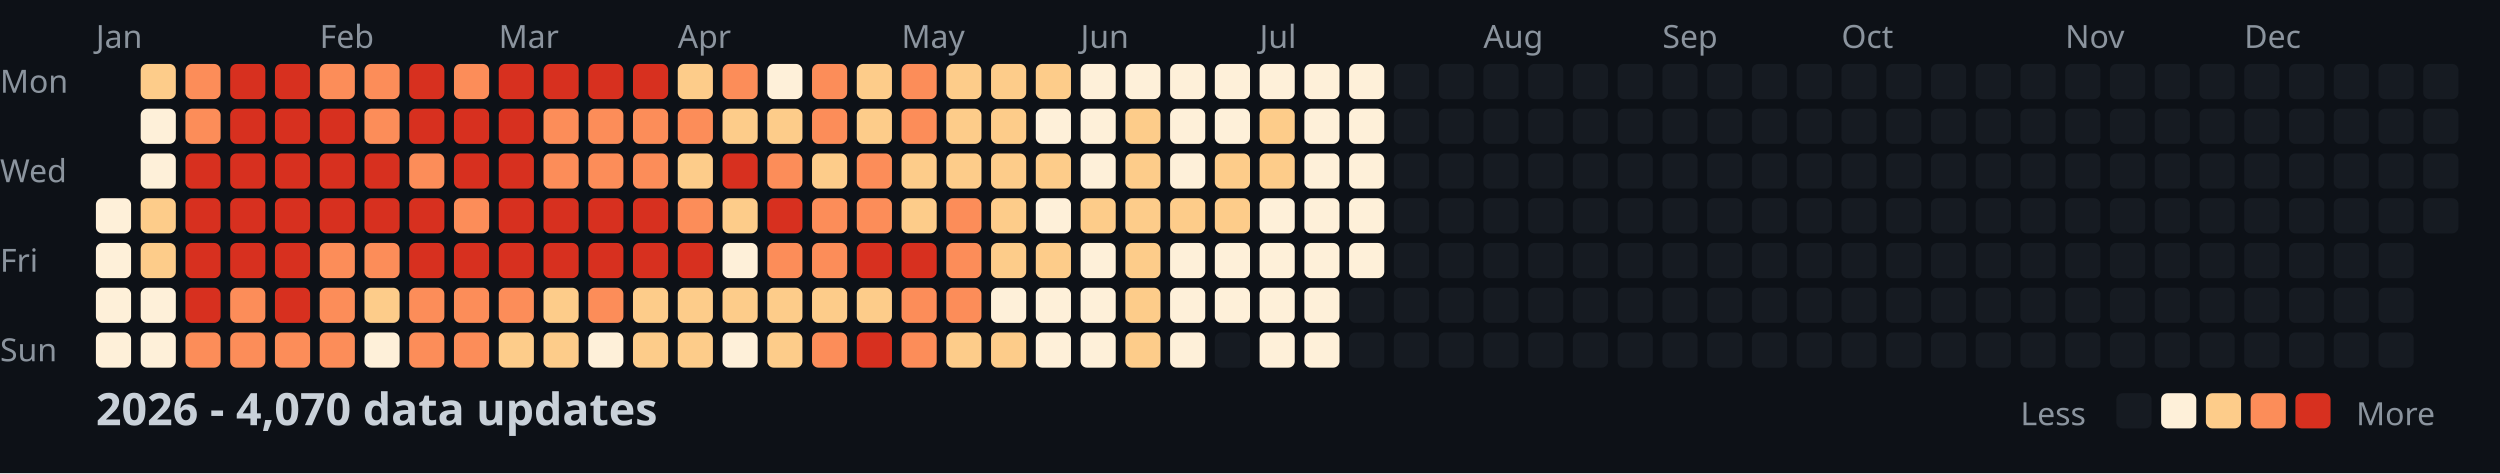
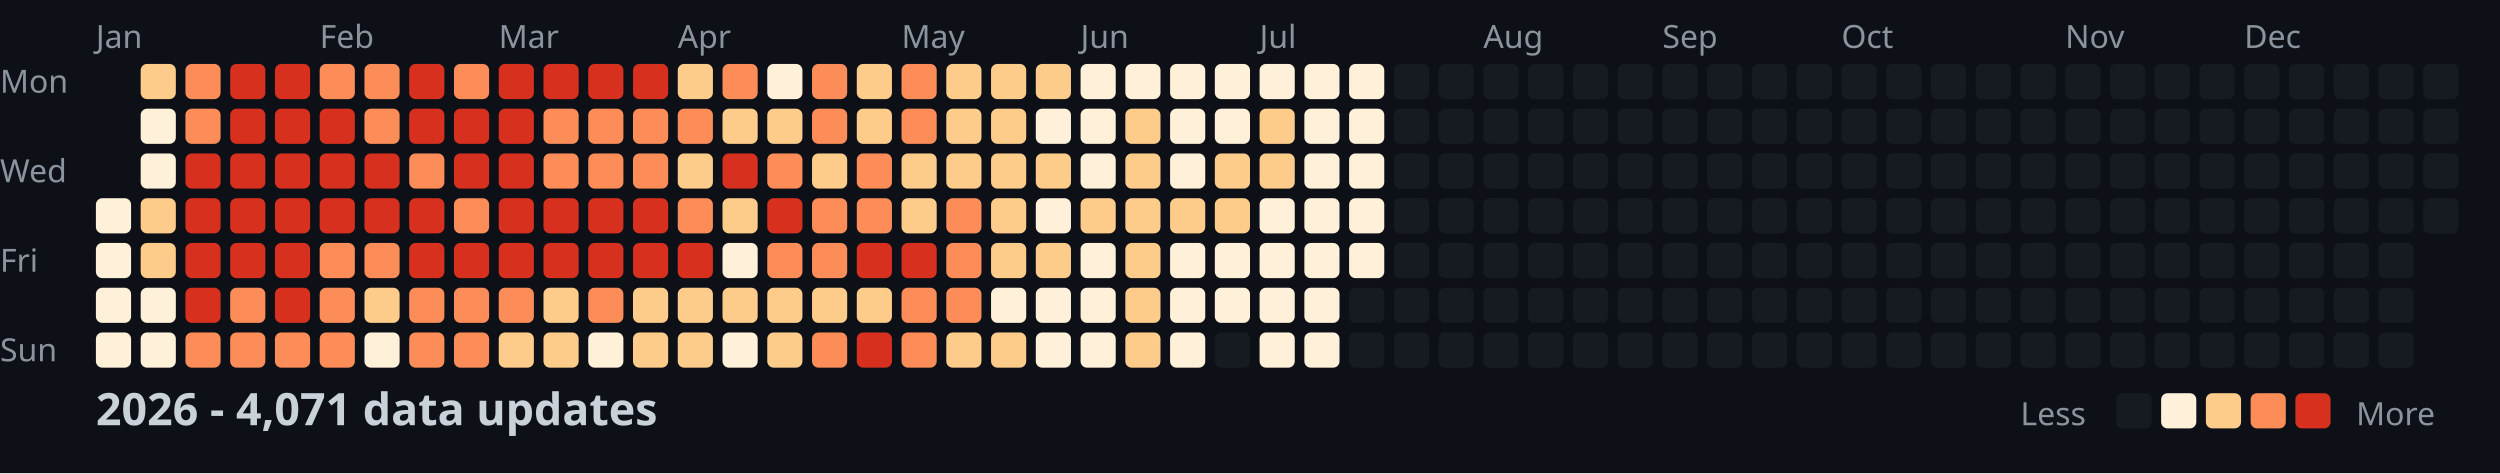
<svg xmlns="http://www.w3.org/2000/svg" width="782" height="148">
  <style>
    .month { font: 10px sans-serif; fill: #8b949e; }
    .day { font: 10px sans-serif; fill: #8b949e; }
    .title { font: bold 14px sans-serif; fill: #c9d1d9; }
    .legend { font: 10px sans-serif; fill: #8b949e; }
  </style>
  <rect width="100%" height="100%" fill="#0d1117" />
  <text x="0" y="29" class="day">Mon</text>
  <text x="0" y="57" class="day">Wed</text>
  <text x="0" y="85" class="day">Fri</text>
  <text x="0" y="113" class="day">Sun</text>
  <text x="30" y="15" class="month">Jan</text>
  <text x="100" y="15" class="month">Feb</text>
  <text x="156" y="15" class="month">Mar</text>
  <text x="212" y="15" class="month">Apr</text>
  <text x="282" y="15" class="month">May</text>
  <text x="338" y="15" class="month">Jun</text>
  <text x="394" y="15" class="month">Jul</text>
  <text x="464" y="15" class="month">Aug</text>
  <text x="520" y="15" class="month">Sep</text>
  <text x="576" y="15" class="month">Oct</text>
  <text x="646" y="15" class="month">Nov</text>
  <text x="702" y="15" class="month">Dec</text>
  <rect x="30" y="62" width="11" height="11" fill="#fef0d9" rx="2" />
  <rect x="30" y="76" width="11" height="11" fill="#fef0d9" rx="2" />
  <rect x="30" y="90" width="11" height="11" fill="#fef0d9" rx="2" />
  <rect x="30" y="104" width="11" height="11" fill="#fef0d9" rx="2" />
  <rect x="44" y="20" width="11" height="11" fill="#fdcc8a" rx="2" />
  <rect x="44" y="34" width="11" height="11" fill="#fef0d9" rx="2" />
  <rect x="44" y="48" width="11" height="11" fill="#fef0d9" rx="2" />
  <rect x="44" y="62" width="11" height="11" fill="#fdcc8a" rx="2" />
  <rect x="44" y="76" width="11" height="11" fill="#fdcc8a" rx="2" />
  <rect x="44" y="90" width="11" height="11" fill="#fef0d9" rx="2" />
  <rect x="44" y="104" width="11" height="11" fill="#fef0d9" rx="2" />
  <rect x="58" y="20" width="11" height="11" fill="#fc8d59" rx="2" />
  <rect x="58" y="34" width="11" height="11" fill="#fc8d59" rx="2" />
  <rect x="58" y="48" width="11" height="11" fill="#d7301f" rx="2" />
  <rect x="58" y="62" width="11" height="11" fill="#d7301f" rx="2" />
  <rect x="58" y="76" width="11" height="11" fill="#d7301f" rx="2" />
  <rect x="58" y="90" width="11" height="11" fill="#d7301f" rx="2" />
  <rect x="58" y="104" width="11" height="11" fill="#fc8d59" rx="2" />
  <rect x="72" y="20" width="11" height="11" fill="#d7301f" rx="2" />
  <rect x="72" y="34" width="11" height="11" fill="#d7301f" rx="2" />
  <rect x="72" y="48" width="11" height="11" fill="#d7301f" rx="2" />
  <rect x="72" y="62" width="11" height="11" fill="#d7301f" rx="2" />
  <rect x="72" y="76" width="11" height="11" fill="#d7301f" rx="2" />
  <rect x="72" y="90" width="11" height="11" fill="#fc8d59" rx="2" />
  <rect x="72" y="104" width="11" height="11" fill="#fc8d59" rx="2" />
  <rect x="86" y="20" width="11" height="11" fill="#d7301f" rx="2" />
  <rect x="86" y="34" width="11" height="11" fill="#d7301f" rx="2" />
  <rect x="86" y="48" width="11" height="11" fill="#d7301f" rx="2" />
  <rect x="86" y="62" width="11" height="11" fill="#d7301f" rx="2" />
  <rect x="86" y="76" width="11" height="11" fill="#d7301f" rx="2" />
  <rect x="86" y="90" width="11" height="11" fill="#d7301f" rx="2" />
  <rect x="86" y="104" width="11" height="11" fill="#fc8d59" rx="2" />
  <rect x="100" y="20" width="11" height="11" fill="#fc8d59" rx="2" />
  <rect x="100" y="34" width="11" height="11" fill="#d7301f" rx="2" />
  <rect x="100" y="48" width="11" height="11" fill="#d7301f" rx="2" />
  <rect x="100" y="62" width="11" height="11" fill="#d7301f" rx="2" />
  <rect x="100" y="76" width="11" height="11" fill="#fc8d59" rx="2" />
  <rect x="100" y="90" width="11" height="11" fill="#fc8d59" rx="2" />
  <rect x="100" y="104" width="11" height="11" fill="#fc8d59" rx="2" />
  <rect x="114" y="20" width="11" height="11" fill="#fc8d59" rx="2" />
  <rect x="114" y="34" width="11" height="11" fill="#fc8d59" rx="2" />
  <rect x="114" y="48" width="11" height="11" fill="#d7301f" rx="2" />
  <rect x="114" y="62" width="11" height="11" fill="#d7301f" rx="2" />
  <rect x="114" y="76" width="11" height="11" fill="#fc8d59" rx="2" />
  <rect x="114" y="90" width="11" height="11" fill="#fdcc8a" rx="2" />
  <rect x="114" y="104" width="11" height="11" fill="#fef0d9" rx="2" />
  <rect x="128" y="20" width="11" height="11" fill="#d7301f" rx="2" />
  <rect x="128" y="34" width="11" height="11" fill="#d7301f" rx="2" />
  <rect x="128" y="48" width="11" height="11" fill="#fc8d59" rx="2" />
  <rect x="128" y="62" width="11" height="11" fill="#d7301f" rx="2" />
  <rect x="128" y="76" width="11" height="11" fill="#d7301f" rx="2" />
  <rect x="128" y="90" width="11" height="11" fill="#fc8d59" rx="2" />
  <rect x="128" y="104" width="11" height="11" fill="#fc8d59" rx="2" />
  <rect x="142" y="20" width="11" height="11" fill="#fc8d59" rx="2" />
  <rect x="142" y="34" width="11" height="11" fill="#d7301f" rx="2" />
  <rect x="142" y="48" width="11" height="11" fill="#d7301f" rx="2" />
  <rect x="142" y="62" width="11" height="11" fill="#fc8d59" rx="2" />
  <rect x="142" y="76" width="11" height="11" fill="#d7301f" rx="2" />
  <rect x="142" y="90" width="11" height="11" fill="#fc8d59" rx="2" />
  <rect x="142" y="104" width="11" height="11" fill="#fc8d59" rx="2" />
  <rect x="156" y="20" width="11" height="11" fill="#d7301f" rx="2" />
  <rect x="156" y="34" width="11" height="11" fill="#d7301f" rx="2" />
  <rect x="156" y="48" width="11" height="11" fill="#d7301f" rx="2" />
  <rect x="156" y="62" width="11" height="11" fill="#d7301f" rx="2" />
  <rect x="156" y="76" width="11" height="11" fill="#d7301f" rx="2" />
  <rect x="156" y="90" width="11" height="11" fill="#fc8d59" rx="2" />
  <rect x="156" y="104" width="11" height="11" fill="#fdcc8a" rx="2" />
  <rect x="170" y="20" width="11" height="11" fill="#d7301f" rx="2" />
  <rect x="170" y="34" width="11" height="11" fill="#fc8d59" rx="2" />
  <rect x="170" y="48" width="11" height="11" fill="#fc8d59" rx="2" />
  <rect x="170" y="62" width="11" height="11" fill="#d7301f" rx="2" />
  <rect x="170" y="76" width="11" height="11" fill="#d7301f" rx="2" />
  <rect x="170" y="90" width="11" height="11" fill="#fdcc8a" rx="2" />
  <rect x="170" y="104" width="11" height="11" fill="#fdcc8a" rx="2" />
  <rect x="184" y="20" width="11" height="11" fill="#d7301f" rx="2" />
  <rect x="184" y="34" width="11" height="11" fill="#fc8d59" rx="2" />
  <rect x="184" y="48" width="11" height="11" fill="#fc8d59" rx="2" />
  <rect x="184" y="62" width="11" height="11" fill="#d7301f" rx="2" />
  <rect x="184" y="76" width="11" height="11" fill="#d7301f" rx="2" />
  <rect x="184" y="90" width="11" height="11" fill="#fc8d59" rx="2" />
  <rect x="184" y="104" width="11" height="11" fill="#fef0d9" rx="2" />
  <rect x="198" y="20" width="11" height="11" fill="#d7301f" rx="2" />
  <rect x="198" y="34" width="11" height="11" fill="#fc8d59" rx="2" />
  <rect x="198" y="48" width="11" height="11" fill="#fc8d59" rx="2" />
  <rect x="198" y="62" width="11" height="11" fill="#d7301f" rx="2" />
  <rect x="198" y="76" width="11" height="11" fill="#d7301f" rx="2" />
  <rect x="198" y="90" width="11" height="11" fill="#fdcc8a" rx="2" />
  <rect x="198" y="104" width="11" height="11" fill="#fdcc8a" rx="2" />
  <rect x="212" y="20" width="11" height="11" fill="#fdcc8a" rx="2" />
  <rect x="212" y="34" width="11" height="11" fill="#fc8d59" rx="2" />
  <rect x="212" y="48" width="11" height="11" fill="#fdcc8a" rx="2" />
  <rect x="212" y="62" width="11" height="11" fill="#fc8d59" rx="2" />
  <rect x="212" y="76" width="11" height="11" fill="#d7301f" rx="2" />
  <rect x="212" y="90" width="11" height="11" fill="#fdcc8a" rx="2" />
  <rect x="212" y="104" width="11" height="11" fill="#fdcc8a" rx="2" />
  <rect x="226" y="20" width="11" height="11" fill="#fc8d59" rx="2" />
  <rect x="226" y="34" width="11" height="11" fill="#fdcc8a" rx="2" />
  <rect x="226" y="48" width="11" height="11" fill="#d7301f" rx="2" />
  <rect x="226" y="62" width="11" height="11" fill="#fdcc8a" rx="2" />
  <rect x="226" y="76" width="11" height="11" fill="#fef0d9" rx="2" />
  <rect x="226" y="90" width="11" height="11" fill="#fdcc8a" rx="2" />
  <rect x="226" y="104" width="11" height="11" fill="#fef0d9" rx="2" />
  <rect x="240" y="20" width="11" height="11" fill="#fef0d9" rx="2" />
  <rect x="240" y="34" width="11" height="11" fill="#fdcc8a" rx="2" />
  <rect x="240" y="48" width="11" height="11" fill="#fc8d59" rx="2" />
  <rect x="240" y="62" width="11" height="11" fill="#d7301f" rx="2" />
  <rect x="240" y="76" width="11" height="11" fill="#fc8d59" rx="2" />
  <rect x="240" y="90" width="11" height="11" fill="#fdcc8a" rx="2" />
  <rect x="240" y="104" width="11" height="11" fill="#fdcc8a" rx="2" />
  <rect x="254" y="20" width="11" height="11" fill="#fc8d59" rx="2" />
  <rect x="254" y="34" width="11" height="11" fill="#fc8d59" rx="2" />
  <rect x="254" y="48" width="11" height="11" fill="#fdcc8a" rx="2" />
  <rect x="254" y="62" width="11" height="11" fill="#fc8d59" rx="2" />
  <rect x="254" y="76" width="11" height="11" fill="#fc8d59" rx="2" />
  <rect x="254" y="90" width="11" height="11" fill="#fdcc8a" rx="2" />
  <rect x="254" y="104" width="11" height="11" fill="#fc8d59" rx="2" />
  <rect x="268" y="20" width="11" height="11" fill="#fdcc8a" rx="2" />
  <rect x="268" y="34" width="11" height="11" fill="#fdcc8a" rx="2" />
  <rect x="268" y="48" width="11" height="11" fill="#fc8d59" rx="2" />
  <rect x="268" y="62" width="11" height="11" fill="#fc8d59" rx="2" />
  <rect x="268" y="76" width="11" height="11" fill="#d7301f" rx="2" />
  <rect x="268" y="90" width="11" height="11" fill="#fdcc8a" rx="2" />
  <rect x="268" y="104" width="11" height="11" fill="#d7301f" rx="2" />
  <rect x="282" y="20" width="11" height="11" fill="#fc8d59" rx="2" />
  <rect x="282" y="34" width="11" height="11" fill="#fc8d59" rx="2" />
  <rect x="282" y="48" width="11" height="11" fill="#fdcc8a" rx="2" />
  <rect x="282" y="62" width="11" height="11" fill="#fdcc8a" rx="2" />
  <rect x="282" y="76" width="11" height="11" fill="#d7301f" rx="2" />
  <rect x="282" y="90" width="11" height="11" fill="#fc8d59" rx="2" />
  <rect x="282" y="104" width="11" height="11" fill="#fc8d59" rx="2" />
  <rect x="296" y="20" width="11" height="11" fill="#fdcc8a" rx="2" />
  <rect x="296" y="34" width="11" height="11" fill="#fdcc8a" rx="2" />
  <rect x="296" y="48" width="11" height="11" fill="#fdcc8a" rx="2" />
  <rect x="296" y="62" width="11" height="11" fill="#fc8d59" rx="2" />
  <rect x="296" y="76" width="11" height="11" fill="#fc8d59" rx="2" />
  <rect x="296" y="90" width="11" height="11" fill="#fc8d59" rx="2" />
  <rect x="296" y="104" width="11" height="11" fill="#fdcc8a" rx="2" />
  <rect x="310" y="20" width="11" height="11" fill="#fdcc8a" rx="2" />
  <rect x="310" y="34" width="11" height="11" fill="#fdcc8a" rx="2" />
  <rect x="310" y="48" width="11" height="11" fill="#fdcc8a" rx="2" />
  <rect x="310" y="62" width="11" height="11" fill="#fdcc8a" rx="2" />
  <rect x="310" y="76" width="11" height="11" fill="#fdcc8a" rx="2" />
  <rect x="310" y="90" width="11" height="11" fill="#fef0d9" rx="2" />
  <rect x="310" y="104" width="11" height="11" fill="#fdcc8a" rx="2" />
  <rect x="324" y="20" width="11" height="11" fill="#fdcc8a" rx="2" />
  <rect x="324" y="34" width="11" height="11" fill="#fef0d9" rx="2" />
  <rect x="324" y="48" width="11" height="11" fill="#fdcc8a" rx="2" />
  <rect x="324" y="62" width="11" height="11" fill="#fef0d9" rx="2" />
  <rect x="324" y="76" width="11" height="11" fill="#fdcc8a" rx="2" />
  <rect x="324" y="90" width="11" height="11" fill="#fef0d9" rx="2" />
  <rect x="324" y="104" width="11" height="11" fill="#fef0d9" rx="2" />
  <rect x="338" y="20" width="11" height="11" fill="#fef0d9" rx="2" />
  <rect x="338" y="34" width="11" height="11" fill="#fef0d9" rx="2" />
  <rect x="338" y="48" width="11" height="11" fill="#fef0d9" rx="2" />
  <rect x="338" y="62" width="11" height="11" fill="#fdcc8a" rx="2" />
  <rect x="338" y="76" width="11" height="11" fill="#fef0d9" rx="2" />
  <rect x="338" y="90" width="11" height="11" fill="#fef0d9" rx="2" />
  <rect x="338" y="104" width="11" height="11" fill="#fef0d9" rx="2" />
  <rect x="352" y="20" width="11" height="11" fill="#fef0d9" rx="2" />
  <rect x="352" y="34" width="11" height="11" fill="#fdcc8a" rx="2" />
  <rect x="352" y="48" width="11" height="11" fill="#fdcc8a" rx="2" />
  <rect x="352" y="62" width="11" height="11" fill="#fdcc8a" rx="2" />
  <rect x="352" y="76" width="11" height="11" fill="#fdcc8a" rx="2" />
  <rect x="352" y="90" width="11" height="11" fill="#fdcc8a" rx="2" />
  <rect x="352" y="104" width="11" height="11" fill="#fdcc8a" rx="2" />
  <rect x="366" y="20" width="11" height="11" fill="#fef0d9" rx="2" />
  <rect x="366" y="34" width="11" height="11" fill="#fef0d9" rx="2" />
  <rect x="366" y="48" width="11" height="11" fill="#fef0d9" rx="2" />
  <rect x="366" y="62" width="11" height="11" fill="#fdcc8a" rx="2" />
  <rect x="366" y="76" width="11" height="11" fill="#fef0d9" rx="2" />
  <rect x="366" y="90" width="11" height="11" fill="#fef0d9" rx="2" />
  <rect x="366" y="104" width="11" height="11" fill="#fef0d9" rx="2" />
  <rect x="380" y="20" width="11" height="11" fill="#fef0d9" rx="2" />
  <rect x="380" y="34" width="11" height="11" fill="#fef0d9" rx="2" />
  <rect x="380" y="48" width="11" height="11" fill="#fdcc8a" rx="2" />
  <rect x="380" y="62" width="11" height="11" fill="#fdcc8a" rx="2" />
  <rect x="380" y="76" width="11" height="11" fill="#fef0d9" rx="2" />
  <rect x="380" y="90" width="11" height="11" fill="#fef0d9" rx="2" />
  <rect x="380" y="104" width="11" height="11" fill="#161b22" rx="2" />
  <rect x="394" y="20" width="11" height="11" fill="#fef0d9" rx="2" />
  <rect x="394" y="34" width="11" height="11" fill="#fdcc8a" rx="2" />
  <rect x="394" y="48" width="11" height="11" fill="#fdcc8a" rx="2" />
  <rect x="394" y="62" width="11" height="11" fill="#fef0d9" rx="2" />
  <rect x="394" y="76" width="11" height="11" fill="#fef0d9" rx="2" />
  <rect x="394" y="90" width="11" height="11" fill="#fef0d9" rx="2" />
  <rect x="394" y="104" width="11" height="11" fill="#fef0d9" rx="2" />
  <rect x="408" y="20" width="11" height="11" fill="#fef0d9" rx="2" />
  <rect x="408" y="34" width="11" height="11" fill="#fef0d9" rx="2" />
  <rect x="408" y="48" width="11" height="11" fill="#fef0d9" rx="2" />
  <rect x="408" y="62" width="11" height="11" fill="#fef0d9" rx="2" />
  <rect x="408" y="76" width="11" height="11" fill="#fef0d9" rx="2" />
  <rect x="408" y="90" width="11" height="11" fill="#fef0d9" rx="2" />
  <rect x="408" y="104" width="11" height="11" fill="#fef0d9" rx="2" />
  <rect x="422" y="20" width="11" height="11" fill="#fef0d9" rx="2" />
  <rect x="422" y="34" width="11" height="11" fill="#fef0d9" rx="2" />
  <rect x="422" y="48" width="11" height="11" fill="#fef0d9" rx="2" />
  <rect x="422" y="62" width="11" height="11" fill="#fef0d9" rx="2" />
  <rect x="422" y="76" width="11" height="11" fill="#fef0d9" rx="2" />
  <rect x="422" y="90" width="11" height="11" fill="#161b22" rx="2" />
  <rect x="422" y="104" width="11" height="11" fill="#161b22" rx="2" />
  <rect x="436" y="20" width="11" height="11" fill="#161b22" rx="2" />
  <rect x="436" y="34" width="11" height="11" fill="#161b22" rx="2" />
  <rect x="436" y="48" width="11" height="11" fill="#161b22" rx="2" />
  <rect x="436" y="62" width="11" height="11" fill="#161b22" rx="2" />
  <rect x="436" y="76" width="11" height="11" fill="#161b22" rx="2" />
  <rect x="436" y="90" width="11" height="11" fill="#161b22" rx="2" />
  <rect x="436" y="104" width="11" height="11" fill="#161b22" rx="2" />
  <rect x="450" y="20" width="11" height="11" fill="#161b22" rx="2" />
  <rect x="450" y="34" width="11" height="11" fill="#161b22" rx="2" />
  <rect x="450" y="48" width="11" height="11" fill="#161b22" rx="2" />
  <rect x="450" y="62" width="11" height="11" fill="#161b22" rx="2" />
  <rect x="450" y="76" width="11" height="11" fill="#161b22" rx="2" />
  <rect x="450" y="90" width="11" height="11" fill="#161b22" rx="2" />
  <rect x="450" y="104" width="11" height="11" fill="#161b22" rx="2" />
  <rect x="464" y="20" width="11" height="11" fill="#161b22" rx="2" />
  <rect x="464" y="34" width="11" height="11" fill="#161b22" rx="2" />
  <rect x="464" y="48" width="11" height="11" fill="#161b22" rx="2" />
  <rect x="464" y="62" width="11" height="11" fill="#161b22" rx="2" />
  <rect x="464" y="76" width="11" height="11" fill="#161b22" rx="2" />
  <rect x="464" y="90" width="11" height="11" fill="#161b22" rx="2" />
  <rect x="464" y="104" width="11" height="11" fill="#161b22" rx="2" />
  <rect x="478" y="20" width="11" height="11" fill="#161b22" rx="2" />
  <rect x="478" y="34" width="11" height="11" fill="#161b22" rx="2" />
  <rect x="478" y="48" width="11" height="11" fill="#161b22" rx="2" />
  <rect x="478" y="62" width="11" height="11" fill="#161b22" rx="2" />
  <rect x="478" y="76" width="11" height="11" fill="#161b22" rx="2" />
  <rect x="478" y="90" width="11" height="11" fill="#161b22" rx="2" />
  <rect x="478" y="104" width="11" height="11" fill="#161b22" rx="2" />
  <rect x="492" y="20" width="11" height="11" fill="#161b22" rx="2" />
  <rect x="492" y="34" width="11" height="11" fill="#161b22" rx="2" />
  <rect x="492" y="48" width="11" height="11" fill="#161b22" rx="2" />
  <rect x="492" y="62" width="11" height="11" fill="#161b22" rx="2" />
  <rect x="492" y="76" width="11" height="11" fill="#161b22" rx="2" />
  <rect x="492" y="90" width="11" height="11" fill="#161b22" rx="2" />
  <rect x="492" y="104" width="11" height="11" fill="#161b22" rx="2" />
  <rect x="506" y="20" width="11" height="11" fill="#161b22" rx="2" />
  <rect x="506" y="34" width="11" height="11" fill="#161b22" rx="2" />
  <rect x="506" y="48" width="11" height="11" fill="#161b22" rx="2" />
  <rect x="506" y="62" width="11" height="11" fill="#161b22" rx="2" />
  <rect x="506" y="76" width="11" height="11" fill="#161b22" rx="2" />
  <rect x="506" y="90" width="11" height="11" fill="#161b22" rx="2" />
  <rect x="506" y="104" width="11" height="11" fill="#161b22" rx="2" />
  <rect x="520" y="20" width="11" height="11" fill="#161b22" rx="2" />
  <rect x="520" y="34" width="11" height="11" fill="#161b22" rx="2" />
  <rect x="520" y="48" width="11" height="11" fill="#161b22" rx="2" />
  <rect x="520" y="62" width="11" height="11" fill="#161b22" rx="2" />
  <rect x="520" y="76" width="11" height="11" fill="#161b22" rx="2" />
  <rect x="520" y="90" width="11" height="11" fill="#161b22" rx="2" />
  <rect x="520" y="104" width="11" height="11" fill="#161b22" rx="2" />
  <rect x="534" y="20" width="11" height="11" fill="#161b22" rx="2" />
  <rect x="534" y="34" width="11" height="11" fill="#161b22" rx="2" />
  <rect x="534" y="48" width="11" height="11" fill="#161b22" rx="2" />
  <rect x="534" y="62" width="11" height="11" fill="#161b22" rx="2" />
  <rect x="534" y="76" width="11" height="11" fill="#161b22" rx="2" />
  <rect x="534" y="90" width="11" height="11" fill="#161b22" rx="2" />
  <rect x="534" y="104" width="11" height="11" fill="#161b22" rx="2" />
  <rect x="548" y="20" width="11" height="11" fill="#161b22" rx="2" />
  <rect x="548" y="34" width="11" height="11" fill="#161b22" rx="2" />
  <rect x="548" y="48" width="11" height="11" fill="#161b22" rx="2" />
  <rect x="548" y="62" width="11" height="11" fill="#161b22" rx="2" />
  <rect x="548" y="76" width="11" height="11" fill="#161b22" rx="2" />
  <rect x="548" y="90" width="11" height="11" fill="#161b22" rx="2" />
  <rect x="548" y="104" width="11" height="11" fill="#161b22" rx="2" />
  <rect x="562" y="20" width="11" height="11" fill="#161b22" rx="2" />
  <rect x="562" y="34" width="11" height="11" fill="#161b22" rx="2" />
  <rect x="562" y="48" width="11" height="11" fill="#161b22" rx="2" />
  <rect x="562" y="62" width="11" height="11" fill="#161b22" rx="2" />
  <rect x="562" y="76" width="11" height="11" fill="#161b22" rx="2" />
  <rect x="562" y="90" width="11" height="11" fill="#161b22" rx="2" />
  <rect x="562" y="104" width="11" height="11" fill="#161b22" rx="2" />
  <rect x="576" y="20" width="11" height="11" fill="#161b22" rx="2" />
  <rect x="576" y="34" width="11" height="11" fill="#161b22" rx="2" />
  <rect x="576" y="48" width="11" height="11" fill="#161b22" rx="2" />
  <rect x="576" y="62" width="11" height="11" fill="#161b22" rx="2" />
  <rect x="576" y="76" width="11" height="11" fill="#161b22" rx="2" />
  <rect x="576" y="90" width="11" height="11" fill="#161b22" rx="2" />
  <rect x="576" y="104" width="11" height="11" fill="#161b22" rx="2" />
  <rect x="590" y="20" width="11" height="11" fill="#161b22" rx="2" />
  <rect x="590" y="34" width="11" height="11" fill="#161b22" rx="2" />
  <rect x="590" y="48" width="11" height="11" fill="#161b22" rx="2" />
  <rect x="590" y="62" width="11" height="11" fill="#161b22" rx="2" />
  <rect x="590" y="76" width="11" height="11" fill="#161b22" rx="2" />
  <rect x="590" y="90" width="11" height="11" fill="#161b22" rx="2" />
  <rect x="590" y="104" width="11" height="11" fill="#161b22" rx="2" />
  <rect x="604" y="20" width="11" height="11" fill="#161b22" rx="2" />
  <rect x="604" y="34" width="11" height="11" fill="#161b22" rx="2" />
  <rect x="604" y="48" width="11" height="11" fill="#161b22" rx="2" />
  <rect x="604" y="62" width="11" height="11" fill="#161b22" rx="2" />
  <rect x="604" y="76" width="11" height="11" fill="#161b22" rx="2" />
  <rect x="604" y="90" width="11" height="11" fill="#161b22" rx="2" />
  <rect x="604" y="104" width="11" height="11" fill="#161b22" rx="2" />
  <rect x="618" y="20" width="11" height="11" fill="#161b22" rx="2" />
  <rect x="618" y="34" width="11" height="11" fill="#161b22" rx="2" />
  <rect x="618" y="48" width="11" height="11" fill="#161b22" rx="2" />
  <rect x="618" y="62" width="11" height="11" fill="#161b22" rx="2" />
  <rect x="618" y="76" width="11" height="11" fill="#161b22" rx="2" />
  <rect x="618" y="90" width="11" height="11" fill="#161b22" rx="2" />
  <rect x="618" y="104" width="11" height="11" fill="#161b22" rx="2" />
  <rect x="632" y="20" width="11" height="11" fill="#161b22" rx="2" />
  <rect x="632" y="34" width="11" height="11" fill="#161b22" rx="2" />
  <rect x="632" y="48" width="11" height="11" fill="#161b22" rx="2" />
  <rect x="632" y="62" width="11" height="11" fill="#161b22" rx="2" />
  <rect x="632" y="76" width="11" height="11" fill="#161b22" rx="2" />
  <rect x="632" y="90" width="11" height="11" fill="#161b22" rx="2" />
  <rect x="632" y="104" width="11" height="11" fill="#161b22" rx="2" />
  <rect x="646" y="20" width="11" height="11" fill="#161b22" rx="2" />
  <rect x="646" y="34" width="11" height="11" fill="#161b22" rx="2" />
  <rect x="646" y="48" width="11" height="11" fill="#161b22" rx="2" />
  <rect x="646" y="62" width="11" height="11" fill="#161b22" rx="2" />
  <rect x="646" y="76" width="11" height="11" fill="#161b22" rx="2" />
  <rect x="646" y="90" width="11" height="11" fill="#161b22" rx="2" />
  <rect x="646" y="104" width="11" height="11" fill="#161b22" rx="2" />
  <rect x="660" y="20" width="11" height="11" fill="#161b22" rx="2" />
  <rect x="660" y="34" width="11" height="11" fill="#161b22" rx="2" />
  <rect x="660" y="48" width="11" height="11" fill="#161b22" rx="2" />
  <rect x="660" y="62" width="11" height="11" fill="#161b22" rx="2" />
  <rect x="660" y="76" width="11" height="11" fill="#161b22" rx="2" />
  <rect x="660" y="90" width="11" height="11" fill="#161b22" rx="2" />
  <rect x="660" y="104" width="11" height="11" fill="#161b22" rx="2" />
  <rect x="674" y="20" width="11" height="11" fill="#161b22" rx="2" />
  <rect x="674" y="34" width="11" height="11" fill="#161b22" rx="2" />
  <rect x="674" y="48" width="11" height="11" fill="#161b22" rx="2" />
  <rect x="674" y="62" width="11" height="11" fill="#161b22" rx="2" />
  <rect x="674" y="76" width="11" height="11" fill="#161b22" rx="2" />
  <rect x="674" y="90" width="11" height="11" fill="#161b22" rx="2" />
  <rect x="674" y="104" width="11" height="11" fill="#161b22" rx="2" />
  <rect x="688" y="20" width="11" height="11" fill="#161b22" rx="2" />
  <rect x="688" y="34" width="11" height="11" fill="#161b22" rx="2" />
  <rect x="688" y="48" width="11" height="11" fill="#161b22" rx="2" />
  <rect x="688" y="62" width="11" height="11" fill="#161b22" rx="2" />
  <rect x="688" y="76" width="11" height="11" fill="#161b22" rx="2" />
  <rect x="688" y="90" width="11" height="11" fill="#161b22" rx="2" />
  <rect x="688" y="104" width="11" height="11" fill="#161b22" rx="2" />
  <rect x="702" y="20" width="11" height="11" fill="#161b22" rx="2" />
  <rect x="702" y="34" width="11" height="11" fill="#161b22" rx="2" />
  <rect x="702" y="48" width="11" height="11" fill="#161b22" rx="2" />
  <rect x="702" y="62" width="11" height="11" fill="#161b22" rx="2" />
  <rect x="702" y="76" width="11" height="11" fill="#161b22" rx="2" />
  <rect x="702" y="90" width="11" height="11" fill="#161b22" rx="2" />
  <rect x="702" y="104" width="11" height="11" fill="#161b22" rx="2" />
  <rect x="716" y="20" width="11" height="11" fill="#161b22" rx="2" />
  <rect x="716" y="34" width="11" height="11" fill="#161b22" rx="2" />
  <rect x="716" y="48" width="11" height="11" fill="#161b22" rx="2" />
  <rect x="716" y="62" width="11" height="11" fill="#161b22" rx="2" />
  <rect x="716" y="76" width="11" height="11" fill="#161b22" rx="2" />
  <rect x="716" y="90" width="11" height="11" fill="#161b22" rx="2" />
  <rect x="716" y="104" width="11" height="11" fill="#161b22" rx="2" />
  <rect x="730" y="20" width="11" height="11" fill="#161b22" rx="2" />
  <rect x="730" y="34" width="11" height="11" fill="#161b22" rx="2" />
  <rect x="730" y="48" width="11" height="11" fill="#161b22" rx="2" />
  <rect x="730" y="62" width="11" height="11" fill="#161b22" rx="2" />
  <rect x="730" y="76" width="11" height="11" fill="#161b22" rx="2" />
  <rect x="730" y="90" width="11" height="11" fill="#161b22" rx="2" />
  <rect x="730" y="104" width="11" height="11" fill="#161b22" rx="2" />
  <rect x="744" y="20" width="11" height="11" fill="#161b22" rx="2" />
  <rect x="744" y="34" width="11" height="11" fill="#161b22" rx="2" />
  <rect x="744" y="48" width="11" height="11" fill="#161b22" rx="2" />
  <rect x="744" y="62" width="11" height="11" fill="#161b22" rx="2" />
  <rect x="744" y="76" width="11" height="11" fill="#161b22" rx="2" />
  <rect x="744" y="90" width="11" height="11" fill="#161b22" rx="2" />
  <rect x="744" y="104" width="11" height="11" fill="#161b22" rx="2" />
  <rect x="758" y="20" width="11" height="11" fill="#161b22" rx="2" />
  <rect x="758" y="34" width="11" height="11" fill="#161b22" rx="2" />
  <rect x="758" y="48" width="11" height="11" fill="#161b22" rx="2" />
  <rect x="758" y="62" width="11" height="11" fill="#161b22" rx="2" />
-   <text x="30" y="133" class="title">2026 - 4,070 data updates</text>
+   <text x="30" y="133" class="title">2026 - 4,071 data updates</text>
  <text x="632" y="133" class="legend">Less</text>
  <rect x="662" y="123" width="11" height="11" fill="#161b22" rx="2" />
  <rect x="676" y="123" width="11" height="11" fill="#fef0d9" rx="2" />
  <rect x="690" y="123" width="11" height="11" fill="#fdcc8a" rx="2" />
  <rect x="704" y="123" width="11" height="11" fill="#fc8d59" rx="2" />
  <rect x="718" y="123" width="11" height="11" fill="#d7301f" rx="2" />
  <text x="737" y="133" class="legend">More</text>
</svg>
